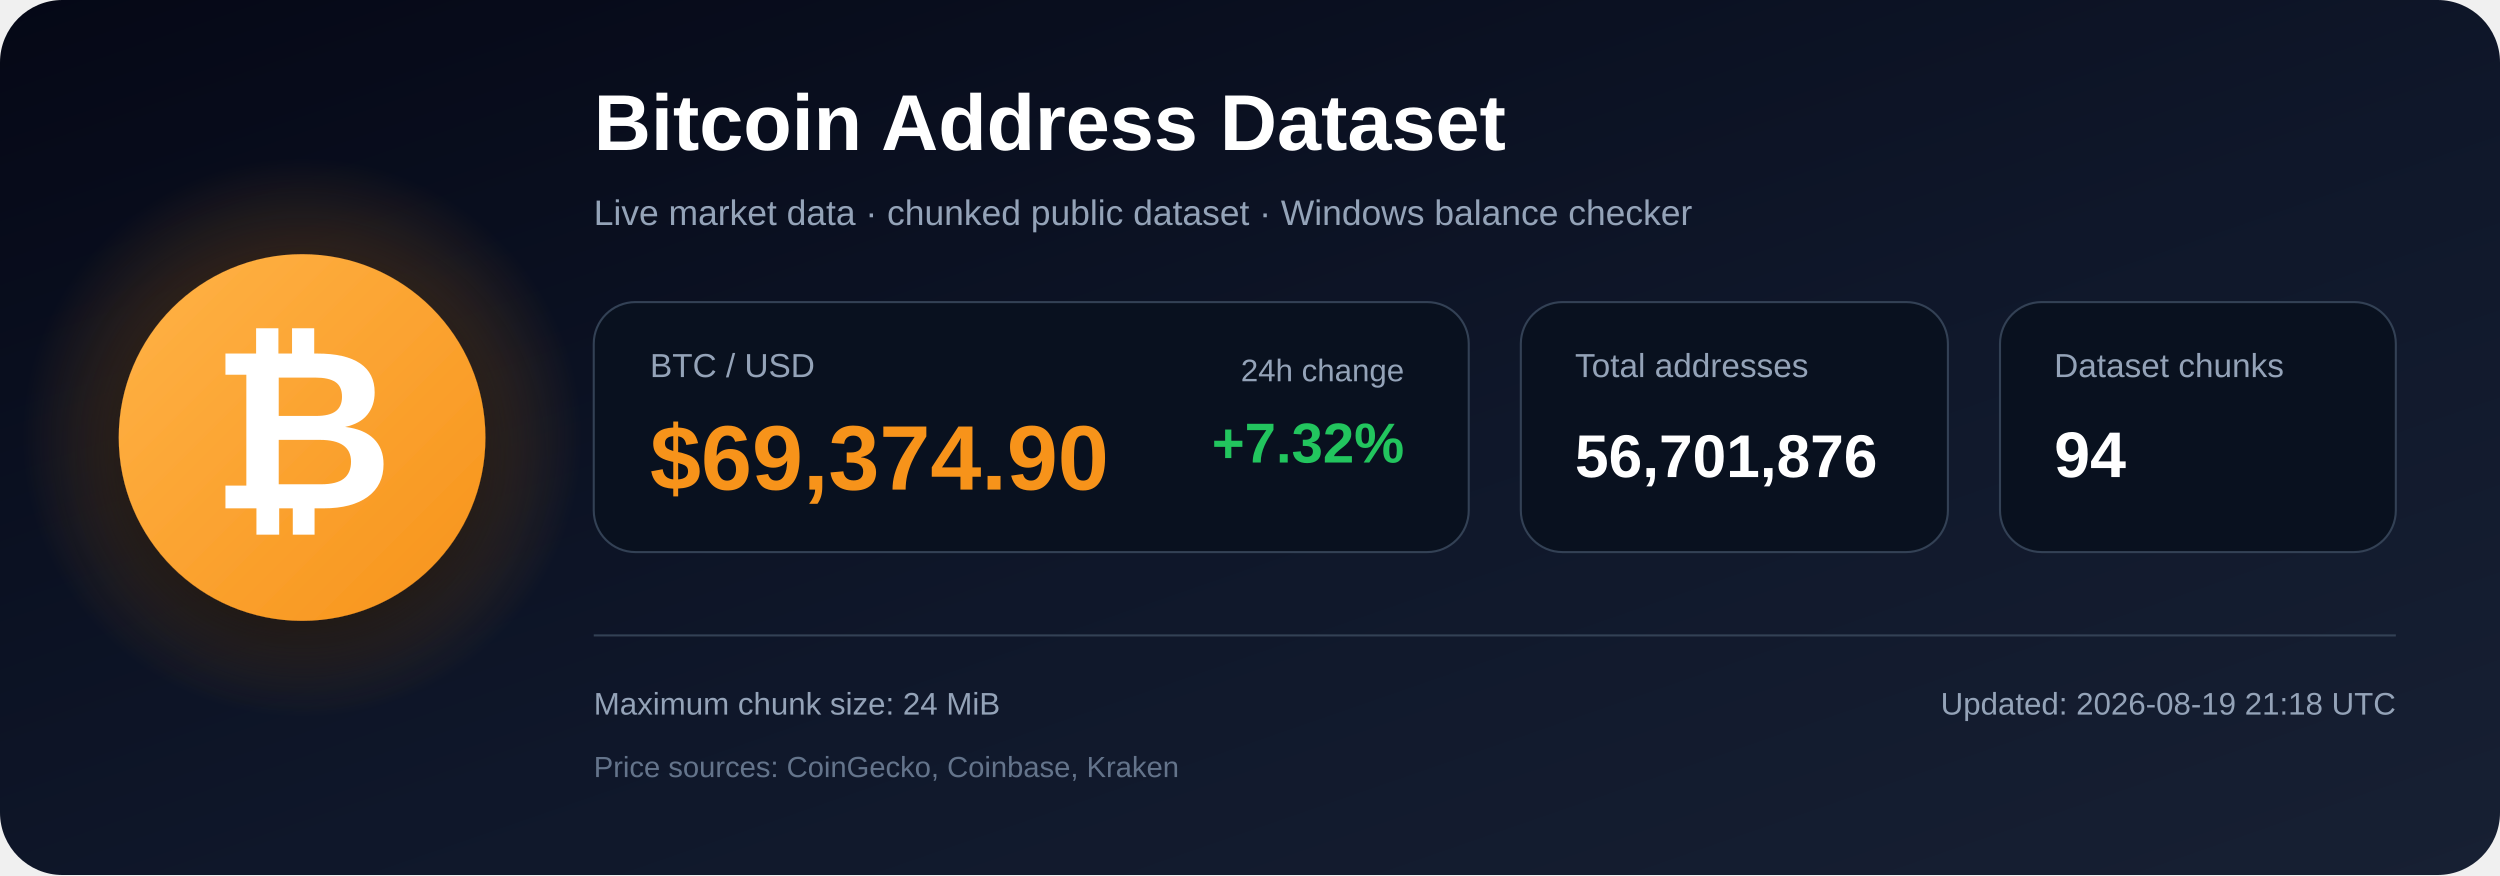
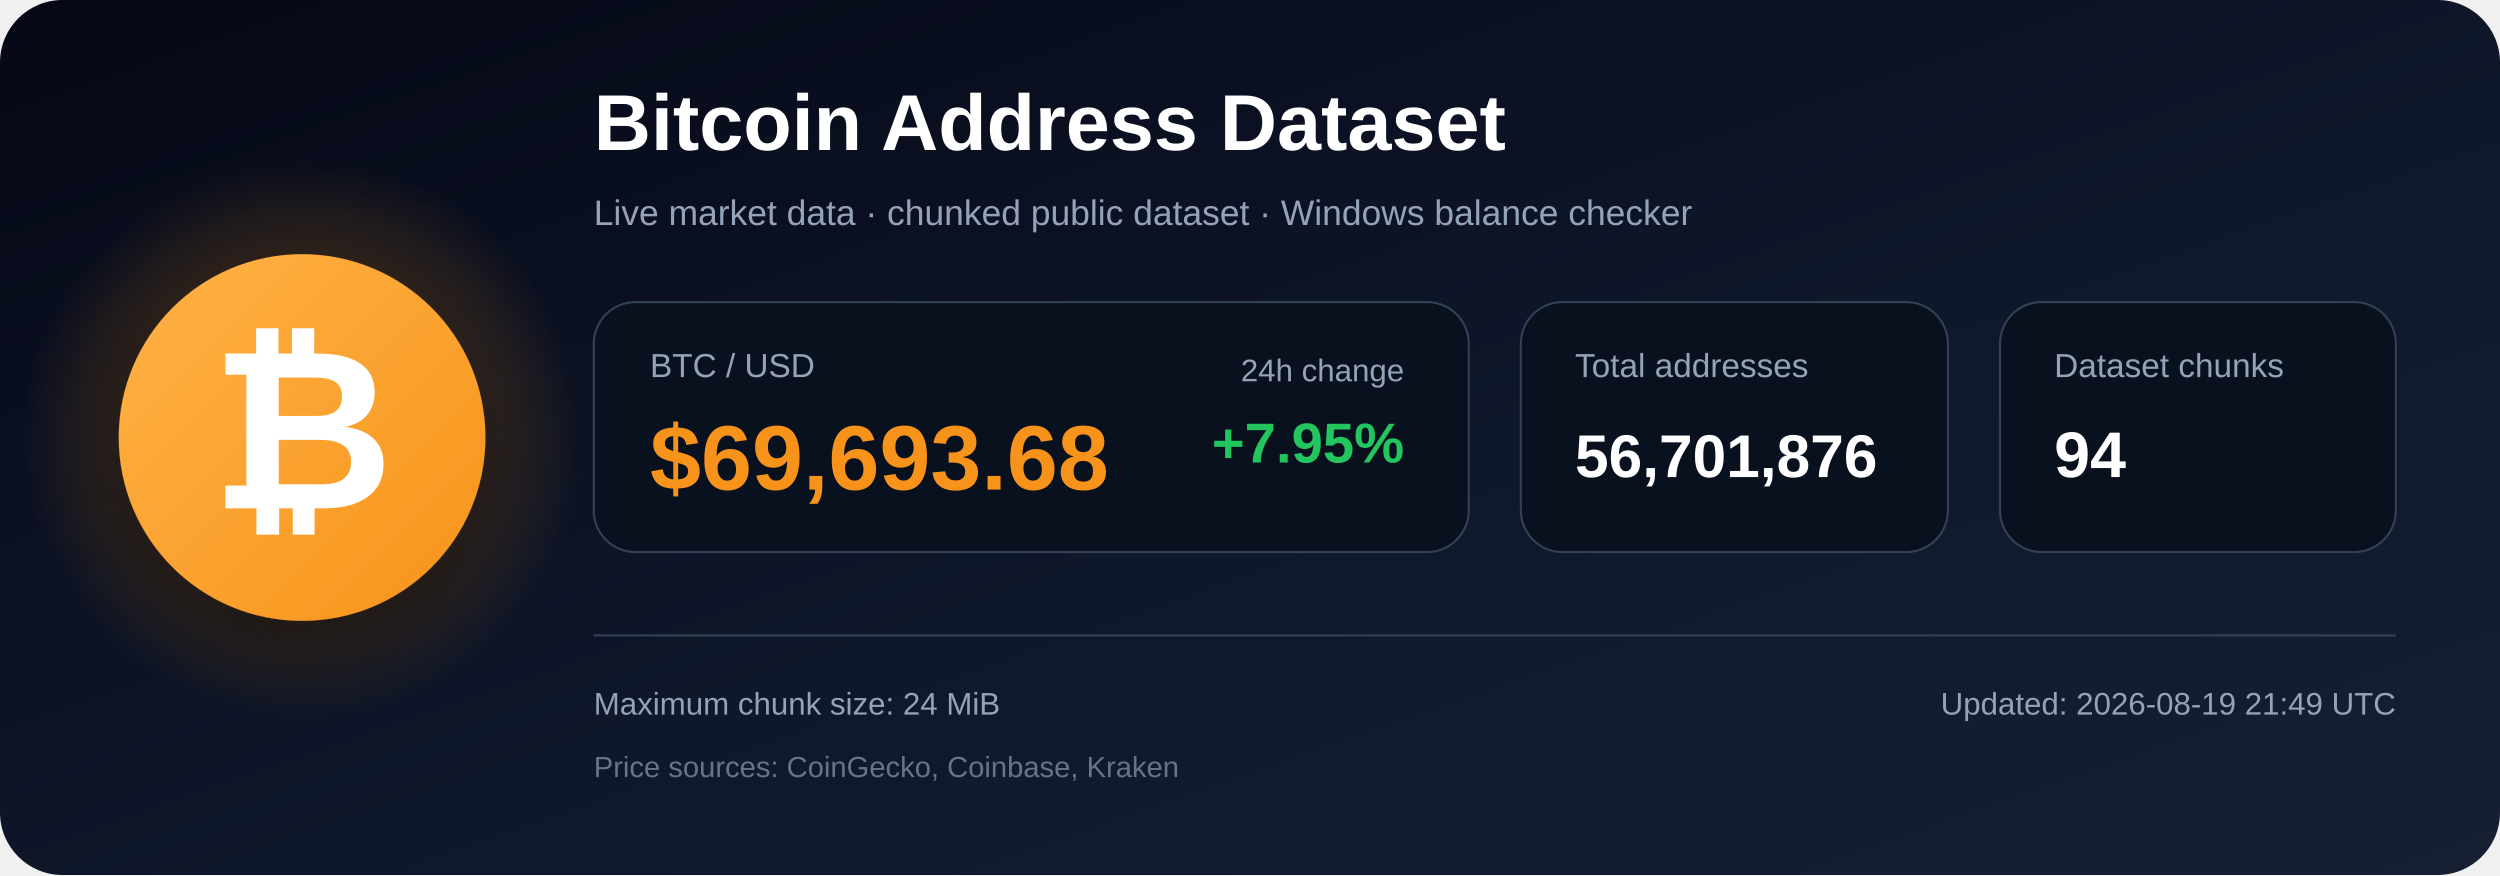
<svg xmlns="http://www.w3.org/2000/svg" width="1200" height="420" viewBox="0 0 1200 420" role="img" aria-labelledby="title description">
  <defs>
    <linearGradient id="bg" x1="0" y1="0" x2="1" y2="1">
      <stop offset="0%" stop-color="#050816" />
      <stop offset="55%" stop-color="#0f172a" />
      <stop offset="100%" stop-color="#172033" />
    </linearGradient>
    <radialGradient id="glow">
      <stop offset="0%" stop-color="#f7931a" stop-opacity=".48" />
      <stop offset="100%" stop-color="#f7931a" stop-opacity="0" />
    </radialGradient>
    <linearGradient id="orange" x1="0" y1="0" x2="1" y2="1">
      <stop offset="0%" stop-color="#ffb347" />
      <stop offset="100%" stop-color="#f7931a" />
    </linearGradient>
    <filter id="shadow" x="-40%" y="-40%" width="180%" height="180%">
      <feDropShadow dx="0" dy="12" stdDeviation="18" flood-color="#000000" flood-opacity=".50" />
    </filter>
  </defs>
  <rect width="1200" height="420" rx="30" fill="url(#bg)" />
  <circle cx="145" cy="210" r="135" fill="url(#glow)" />
  <circle cx="145" cy="210" r="88" fill="url(#orange)" filter="url(#shadow)" />
  <text x="145" y="244" text-anchor="middle" font-family="Arial, Helvetica, sans-serif" font-size="108" font-weight="700" fill="#ffffff">₿</text>
  <text x="285" y="72" font-family="Arial, Helvetica, sans-serif" font-size="38" font-weight="700" fill="#ffffff">
    Bitcoin Address Dataset
  </text>
  <text x="285" y="108" font-family="Arial, Helvetica, sans-serif" font-size="17" fill="#94a3b8">
    Live market data · chunked public dataset · Windows balance checker
  </text>
  <rect x="285" y="145" width="420" height="120" rx="20" fill="#09111f" stroke="#334155" />
  <text x="312" y="181" font-family="Arial, Helvetica, sans-serif" font-size="16" fill="#94a3b8">BTC / USD</text>
-   <text x="312" y="235" font-family="Arial, Helvetica, sans-serif" font-size="44" font-weight="700" fill="#f7931a">$69,374.90</text>
+   <text x="312" y="235" font-family="Arial, Helvetica, sans-serif" font-size="44" font-weight="700" fill="#f7931a">$69,693.68</text>
  <text x="674" y="183" text-anchor="end" font-family="Arial, Helvetica, sans-serif" font-size="15" fill="#94a3b8">24h change</text>
-   <text x="674" y="222" text-anchor="end" font-family="Arial, Helvetica, sans-serif" font-size="27" font-weight="700" fill="#22c55e">+7.32%</text>
+   <text x="674" y="222" text-anchor="end" font-family="Arial, Helvetica, sans-serif" font-size="27" font-weight="700" fill="#22c55e">+7.95%</text>
  <rect x="730" y="145" width="205" height="120" rx="20" fill="#09111f" stroke="#334155" />
  <text x="756" y="181" font-family="Arial, Helvetica, sans-serif" font-size="16" fill="#94a3b8">Total addresses</text>
  <text x="756" y="229" font-family="Arial, Helvetica, sans-serif" font-size="29" font-weight="700" fill="#ffffff">56,701,876</text>
  <rect x="960" y="145" width="190" height="120" rx="20" fill="#09111f" stroke="#334155" />
  <text x="986" y="181" font-family="Arial, Helvetica, sans-serif" font-size="16" fill="#94a3b8">Dataset chunks</text>
  <text x="986" y="229" font-family="Arial, Helvetica, sans-serif" font-size="31" font-weight="700" fill="#ffffff">94</text>
  <line x1="285" y1="305" x2="1150" y2="305" stroke="#334155" stroke-width="1" />
  <text x="285" y="343" font-family="Arial, Helvetica, sans-serif" font-size="15" fill="#94a3b8">
    Maximum chunk size: 24 MiB
  </text>
  <text x="285" y="373" font-family="Arial, Helvetica, sans-serif" font-size="14" fill="#64748b">
    Price sources: CoinGecko, Coinbase, Kraken
  </text>
  <text x="1150" y="343" text-anchor="end" font-family="Arial, Helvetica, sans-serif" font-size="15" fill="#94a3b8">
-     Updated: 2026-08-19 21:18 UTC
+     Updated: 2026-08-19 21:49 UTC
  </text>
</svg>
